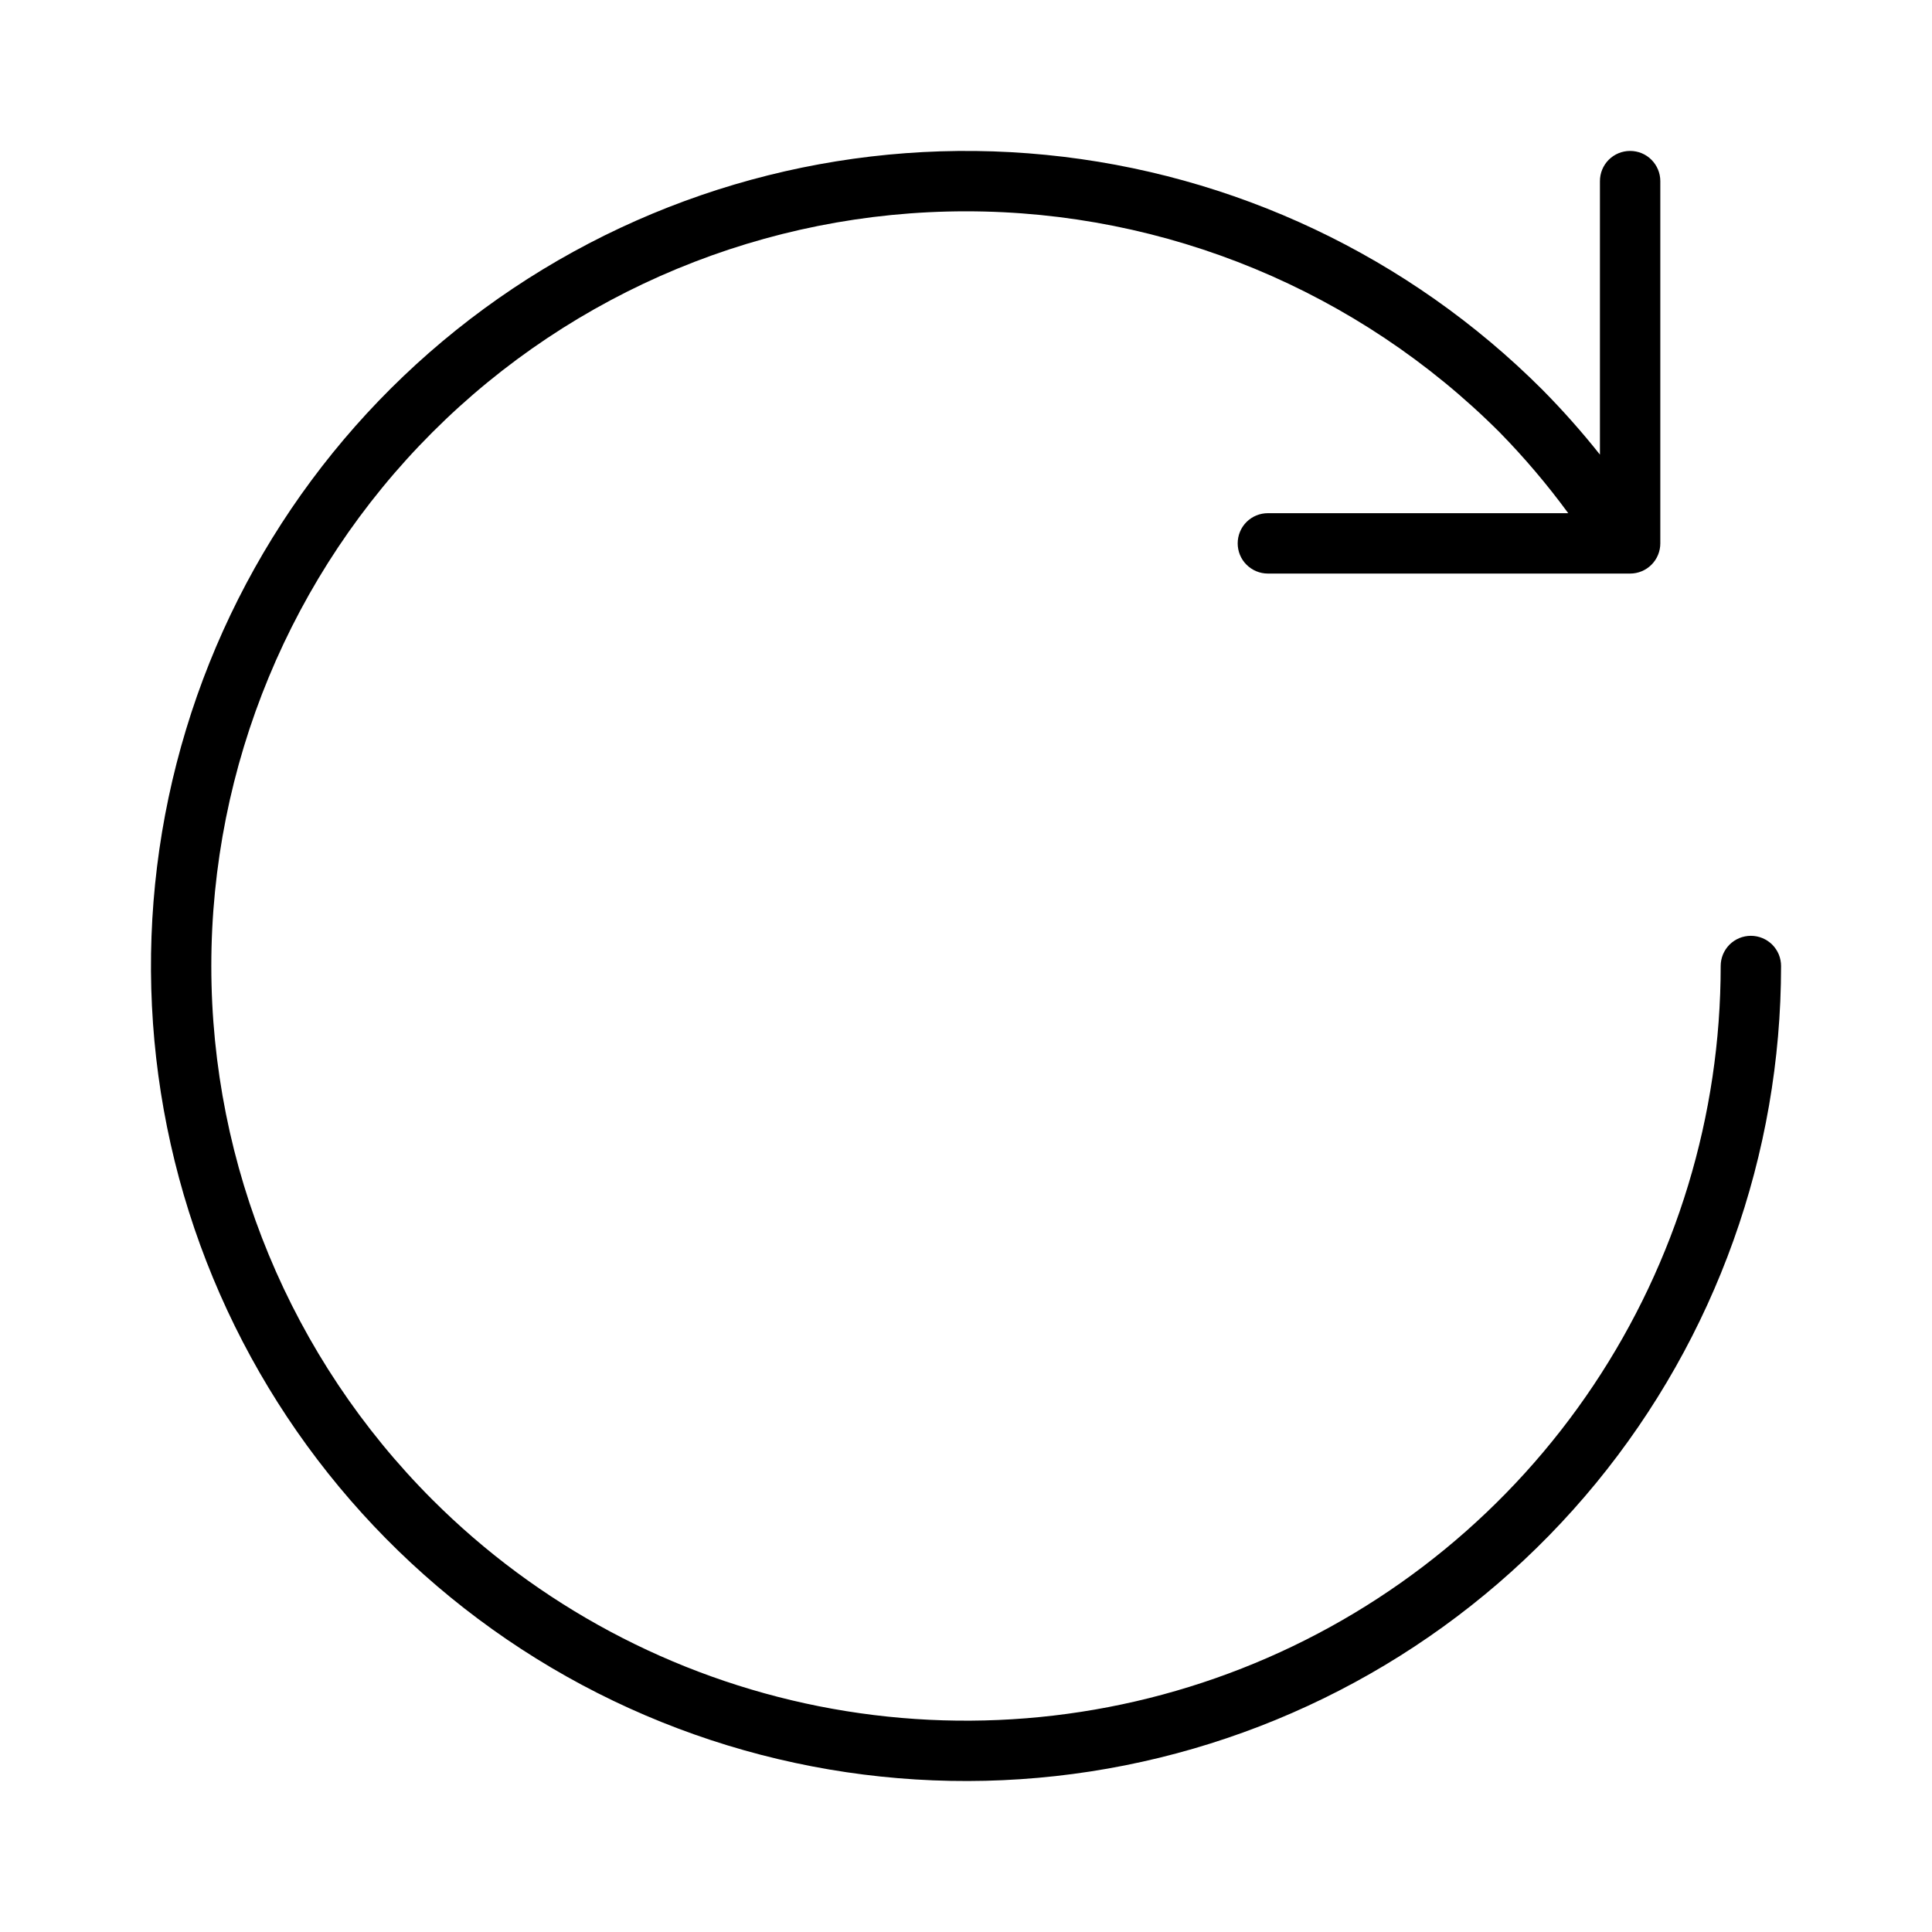
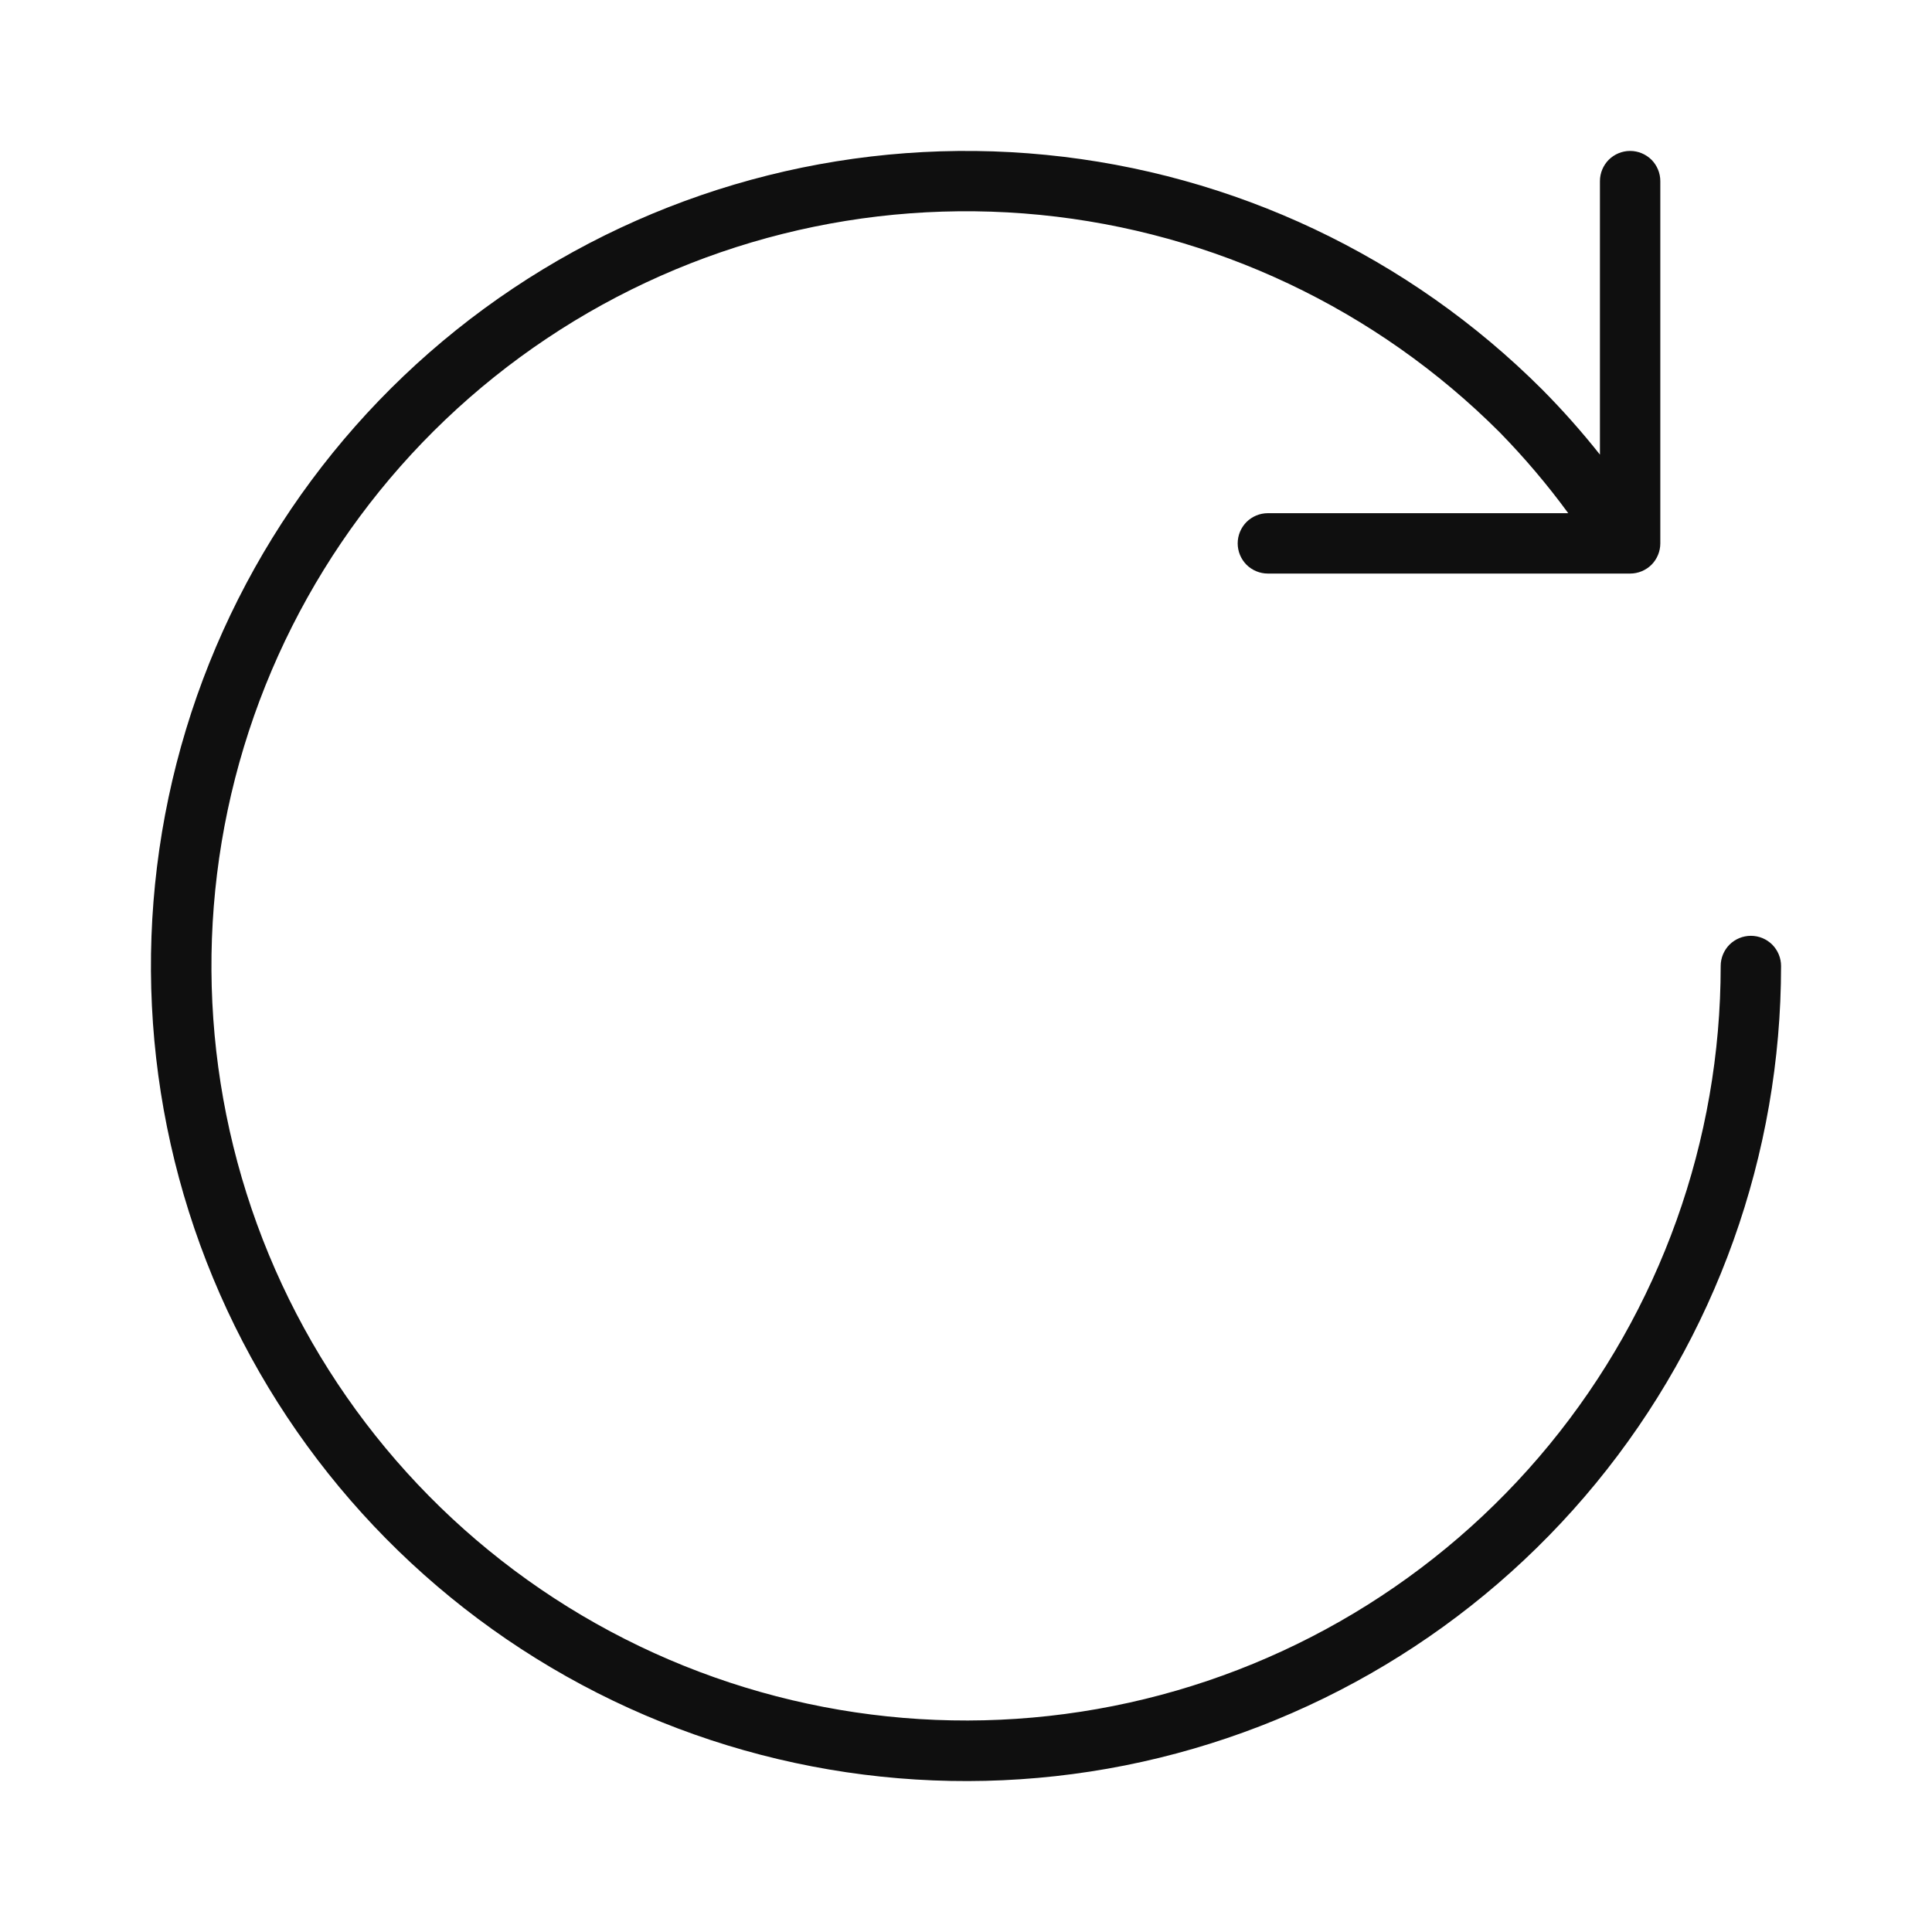
<svg xmlns="http://www.w3.org/2000/svg" width="32" height="32" viewBox="0 0 32 32" fill="none">
-   <path d="M29 15.5C28.934 15.5 28.869 15.513 28.808 15.538C28.748 15.563 28.693 15.6 28.646 15.646C28.6 15.693 28.563 15.748 28.538 15.808C28.513 15.869 28.5 15.934 28.5 16C28.5 18.472 27.767 20.889 26.393 22.945C25.02 25 23.067 26.602 20.783 27.548C18.499 28.494 15.986 28.742 13.561 28.26C11.136 27.777 8.909 26.587 7.161 24.839C4.817 22.494 3.5 19.315 3.5 16C3.5 12.685 4.817 9.505 7.161 7.161C9.505 4.817 12.685 3.5 16 3.5C19.315 3.5 22.494 4.817 24.839 7.161C25.249 7.58 25.628 8.027 25.975 8.5H21C20.867 8.5 20.74 8.552 20.646 8.646C20.552 8.74 20.5 8.867 20.5 9C20.5 9.132 20.552 9.26 20.646 9.353C20.74 9.447 20.867 9.5 21 9.5H27C27.066 9.5 27.131 9.487 27.191 9.462C27.252 9.437 27.307 9.4 27.354 9.353C27.4 9.307 27.437 9.252 27.462 9.191C27.487 9.131 27.5 9.065 27.5 9V3C27.5 2.867 27.447 2.74 27.353 2.646C27.26 2.552 27.133 2.5 27 2.5C26.867 2.5 26.74 2.552 26.646 2.646C26.552 2.74 26.5 2.867 26.5 3V7.53C26.202 7.154 25.883 6.795 25.546 6.454C23.337 4.245 20.431 2.871 17.323 2.565C14.215 2.259 11.097 3.04 8.5 4.775C5.903 6.51 3.988 9.092 3.082 12.081C2.175 15.07 2.333 18.28 3.528 21.166C4.723 24.052 6.882 26.433 9.636 27.906C12.391 29.378 15.57 29.849 18.634 29.24C21.697 28.631 24.454 26.978 26.436 24.564C28.417 22.15 29.5 19.123 29.5 16C29.5 15.934 29.487 15.869 29.462 15.808C29.437 15.748 29.4 15.693 29.354 15.646C29.307 15.6 29.252 15.563 29.191 15.538C29.131 15.513 29.066 15.5 29 15.5Z" fill="black" />
+   <path d="M29 15.5C28.867 15.5 28.74 15.553 28.646 15.646C28.553 15.74 28.5 15.867 28.5 16C28.5 18.892 27.497 21.694 25.662 23.929C23.827 26.164 21.274 27.694 18.438 28.257C15.602 28.821 12.658 28.384 10.108 27.021C7.558 25.658 5.56 23.452 4.453 20.781C3.347 18.109 3.201 15.136 4.04 12.37C4.88 9.602 6.653 7.212 9.057 5.606C11.461 3.999 14.348 3.276 17.226 3.559C20.104 3.843 22.794 5.115 24.839 7.16C25.249 7.58 25.629 8.027 25.975 8.5H21C20.867 8.5 20.74 8.553 20.646 8.646C20.553 8.74 20.5 8.867 20.5 9C20.5 9.133 20.553 9.26 20.646 9.354C20.74 9.447 20.867 9.5 21 9.5H27C27.133 9.5 27.26 9.447 27.354 9.354C27.447 9.26 27.5 9.133 27.5 9V3C27.5 2.867 27.447 2.74 27.354 2.646C27.26 2.553 27.133 2.5 27 2.5C26.867 2.5 26.74 2.553 26.646 2.646C26.553 2.74 26.5 2.867 26.5 3V7.53C26.202 7.154 25.884 6.795 25.546 6.454C23.337 4.245 20.432 2.871 17.323 2.565C14.215 2.259 11.097 3.04 8.5 4.775C5.903 6.51 3.988 9.092 3.081 12.081C2.175 15.07 2.332 18.28 3.528 21.166C4.723 24.052 6.882 26.433 9.636 27.906C12.39 29.378 15.57 29.85 18.634 29.241C21.697 28.631 24.454 26.979 26.436 24.564C28.417 22.15 29.5 19.123 29.5 16C29.5 15.934 29.487 15.869 29.462 15.809C29.437 15.748 29.4 15.693 29.354 15.646C29.307 15.6 29.252 15.563 29.192 15.538C29.131 15.513 29.066 15.5 29 15.5V15.5Z" fill="#0F0F0F" />
</svg>
